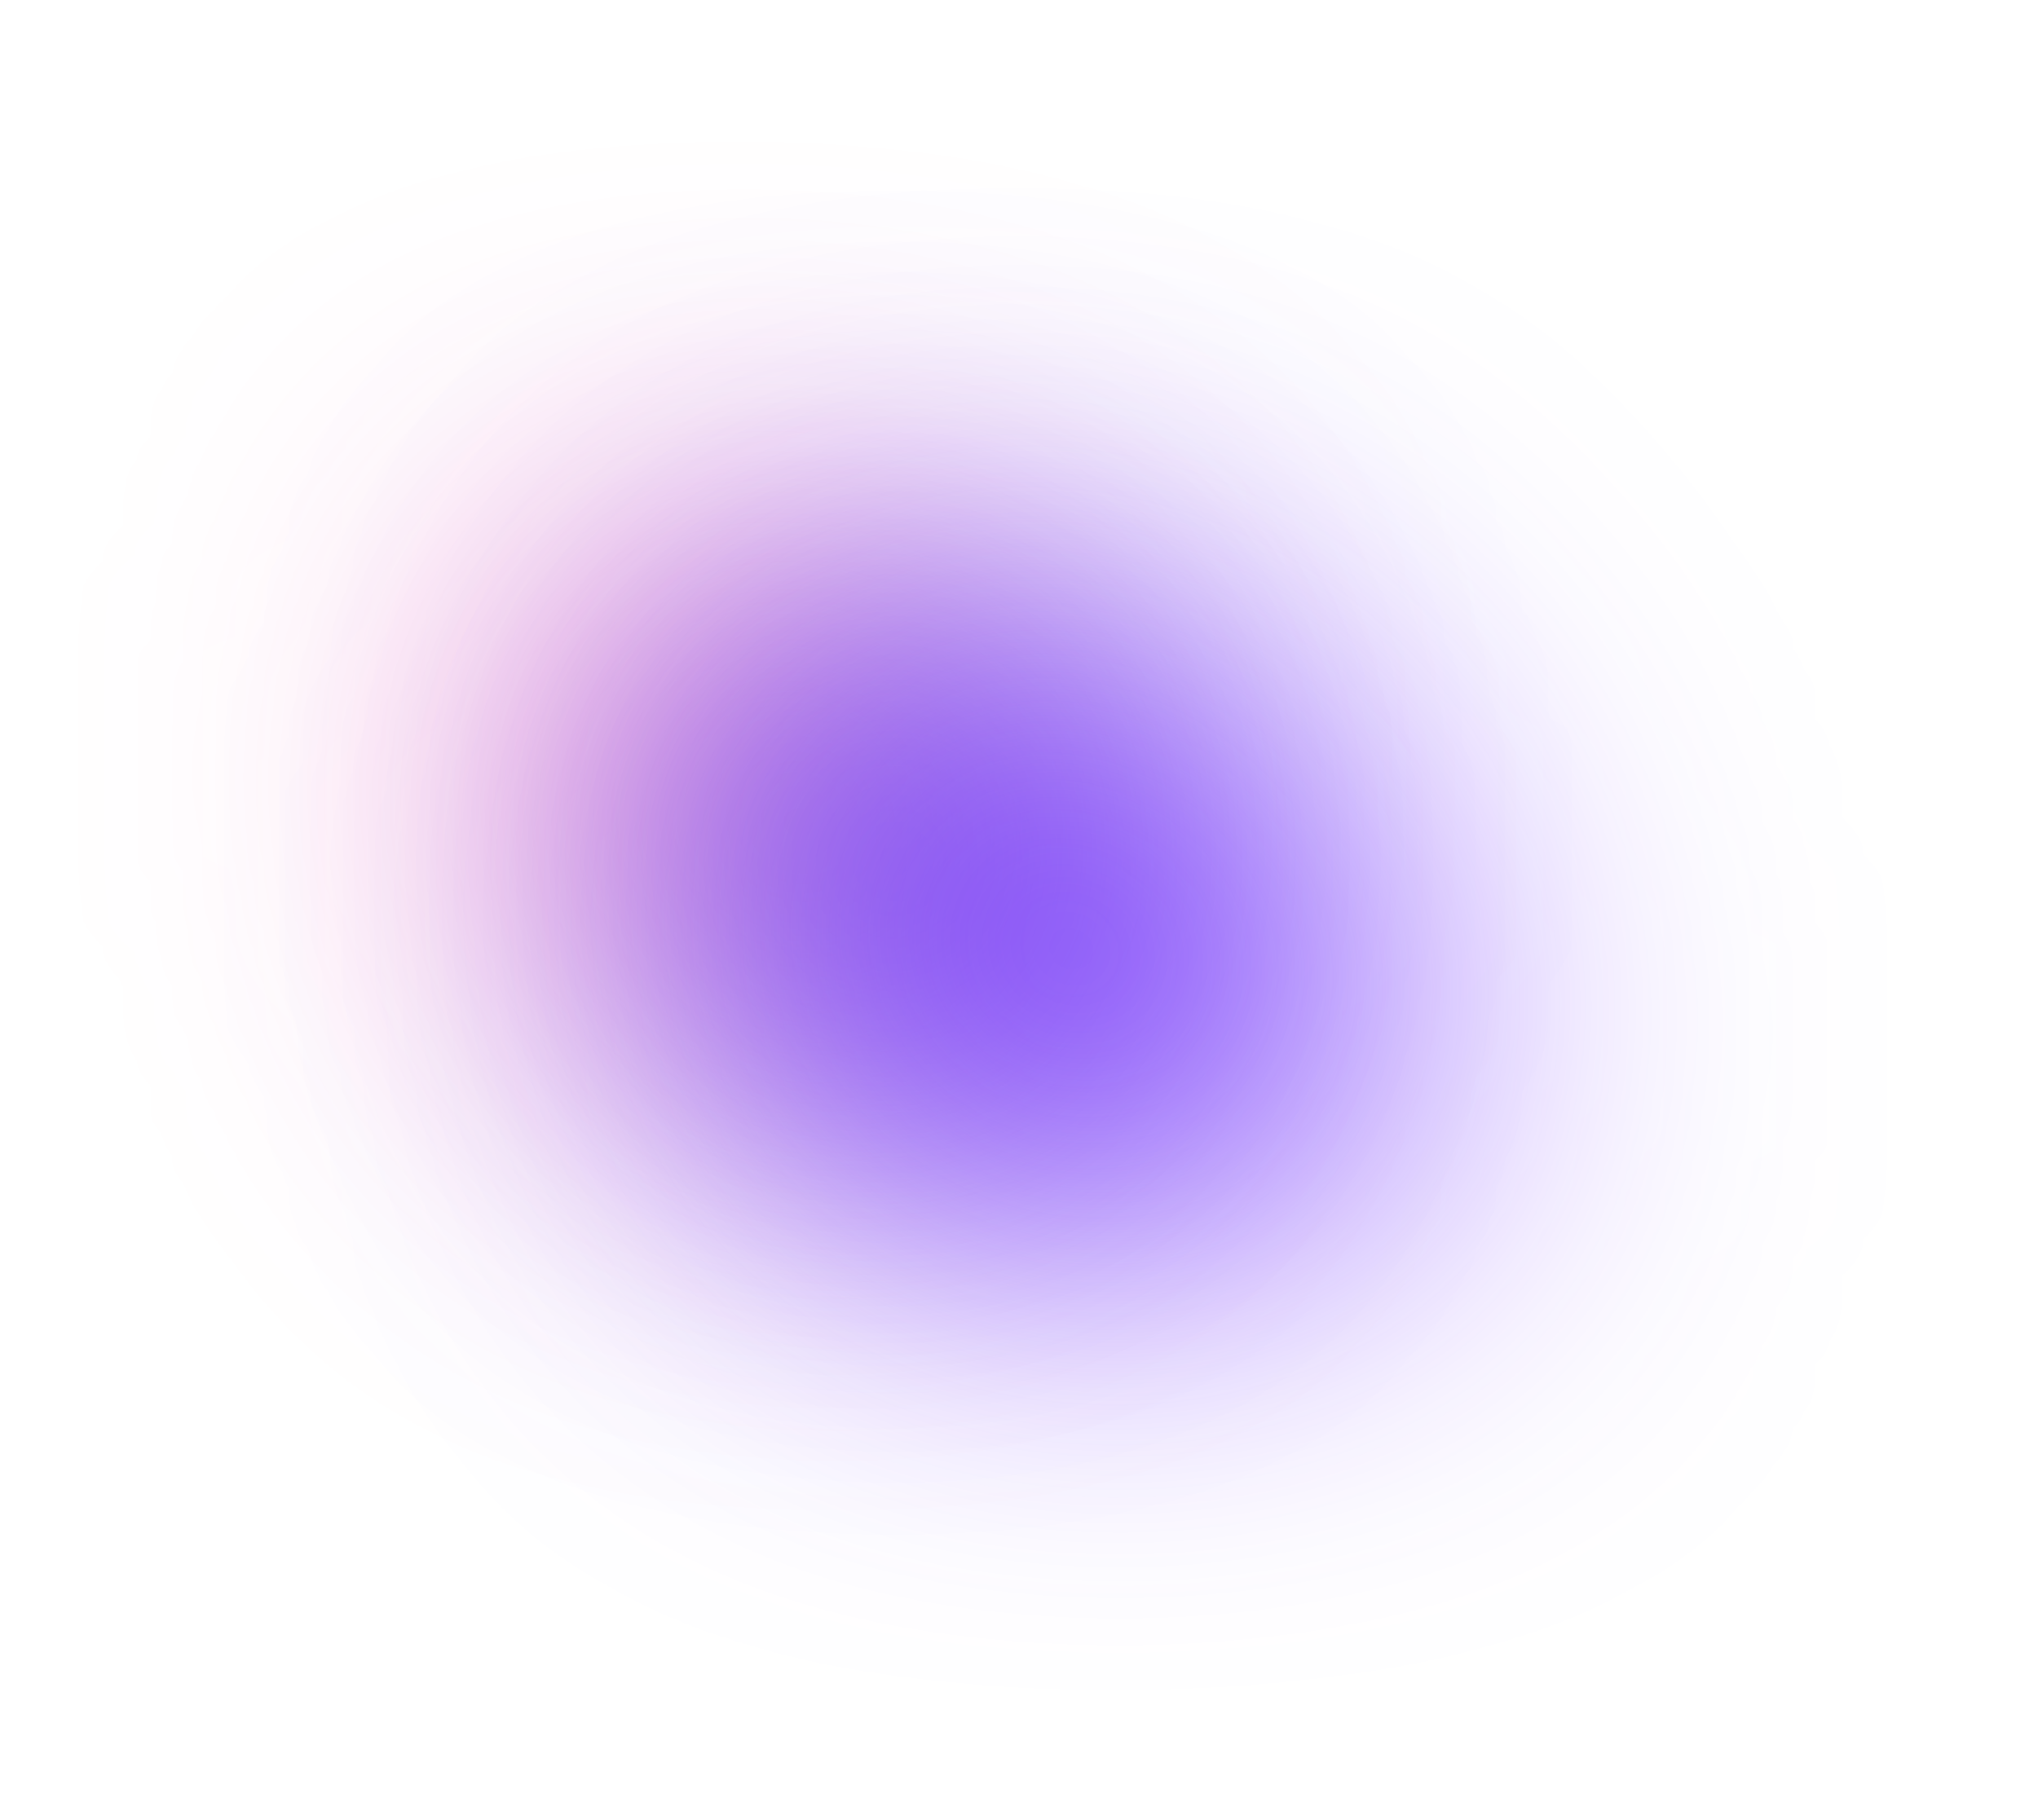
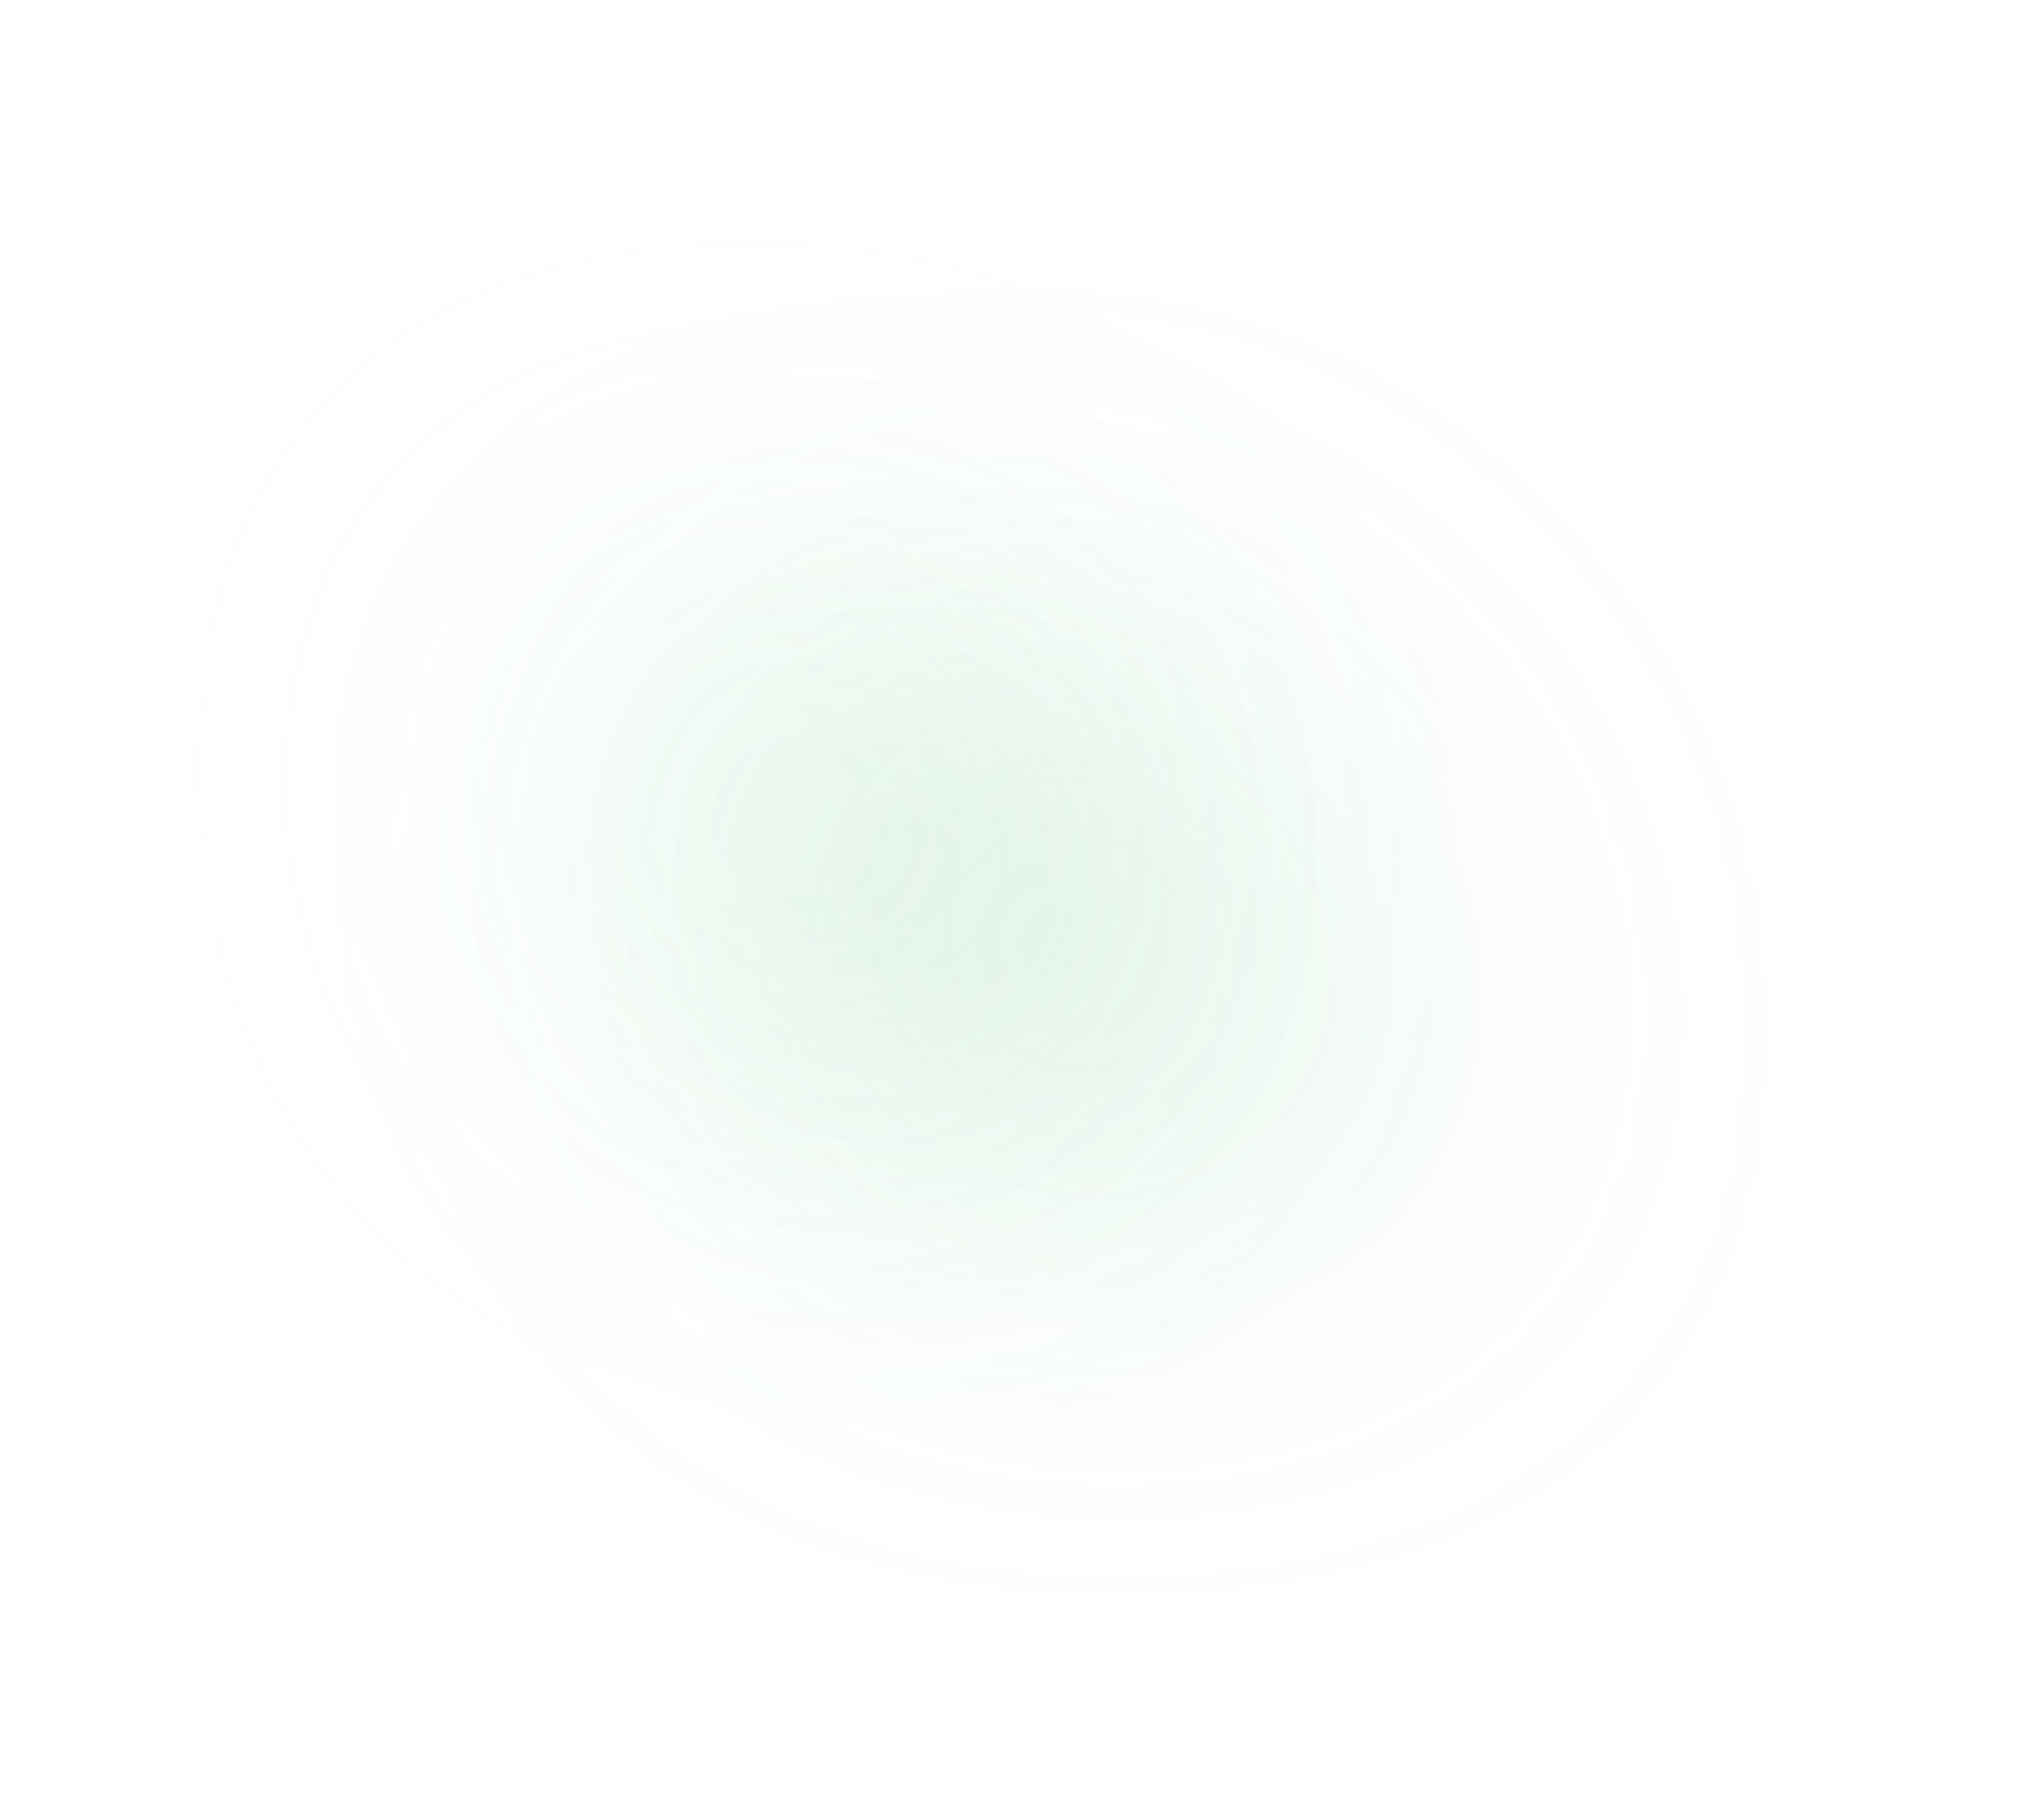
<svg xmlns="http://www.w3.org/2000/svg" width="1104" height="986" viewBox="0 0 1104 986" fill="none">
-   <g filter="url(#filter0_f_6700_686)">
-     <path d="M366 408.329C378.543 405.977 391.086 403.626 410.091 407.216C429.095 410.806 454.181 420.409 467.986 427.316C481.791 434.223 483.555 438.143 485.15 442.22C488.324 450.335 489.53 462.296 488.158 475.641C487.558 481.475 484.042 484.87 480.767 487.178C474.445 491.631 457.976 491.474 438.687 490.984C428.893 490.736 422.07 482.821 414.946 473.622C410.352 465.171 407.584 452.355 405.803 440.088C405.197 435.464 405.197 434.092 405.197 432.679" stroke="#FF1994" stroke-width="130" stroke-linecap="round" />
+   <g opacity="0.16" filter="url(#filter0_f_6700_686)">
+     <path d="M366 408.329C378.543 405.977 391.086 403.626 410.091 407.216C429.095 410.806 454.181 420.409 467.986 427.316C481.791 434.223 483.555 438.143 485.15 442.22C488.324 450.335 489.53 462.296 488.158 475.641C487.558 481.475 484.042 484.87 480.767 487.178C474.445 491.631 457.976 491.474 438.687 490.984C428.893 490.736 422.07 482.821 414.946 473.622C410.352 465.171 407.584 452.355 405.803 440.088C405.197 435.464 405.197 434.092 405.197 432.679" stroke="#A4E3B8" stroke-width="130" stroke-linecap="round" />
  </g>
-   <g filter="url(#filter1_f_6700_686)">
-     <path d="M444.977 464.555C459.343 490.781 478.217 511.473 482.751 510.591C495.85 508.043 502.739 498.645 509.295 489.635C516.435 479.825 516.244 453.865 512.309 438.45C499.466 431.511 486.775 427.74 481.344 426.849C478.656 426.546 476.108 426.546 473.483 426.546" stroke="#2D73FF" stroke-width="130" stroke-linecap="round" />
+   <g opacity="0.16" filter="url(#filter1_f_6700_686)">
+     <path d="M444.977 464.555C459.343 490.781 478.217 511.473 482.751 510.591C495.85 508.043 502.739 498.645 509.295 489.635C516.435 479.825 516.244 453.865 512.309 438.45C499.466 431.511 486.775 427.74 481.344 426.849C478.656 426.546 476.108 426.546 473.483 426.546" stroke="#73CE91" stroke-width="130" stroke-linecap="round" />
  </g>
-   <g filter="url(#filter2_f_6700_686)">
-     <path d="M698.805 567.142C692.798 569.537 686.79 571.932 661.711 574.65C636.633 577.367 592.666 580.335 567.344 580.187C542.021 580.038 536.675 576.684 531.286 572.314C520.115 563.256 512.798 553.32 506.1 539.988C494.23 516.364 488.771 494.712 488.048 483.835C487.401 474.107 489.853 465.908 493.048 458.998C496.337 451.885 502.25 447.303 512.687 441.867C532.66 431.465 548.961 426.536 555.862 427.071C565.689 427.833 579.117 434.904 592.436 443.746C607.334 453.637 615.871 465.007 632.788 484.221C643.955 500.752 653.211 518.519 659.048 531.84C661.692 537.15 663.691 539.518 666.19 543.061" stroke="#661FFF" stroke-width="130" stroke-linecap="round" />
+   <g opacity="0.16" filter="url(#filter2_f_6700_686)">
+     <path d="M698.805 567.142C692.798 569.537 686.79 571.932 661.711 574.65C636.633 577.367 592.666 580.335 567.344 580.187C542.021 580.038 536.675 576.684 531.286 572.314C520.115 563.256 512.798 553.32 506.1 539.988C494.23 516.364 488.771 494.712 488.048 483.835C487.401 474.107 489.853 465.908 493.048 458.998C496.337 451.885 502.25 447.303 512.687 441.867C532.66 431.465 548.961 426.536 555.862 427.071C565.689 427.833 579.117 434.904 592.436 443.746C607.334 453.637 615.871 465.007 632.788 484.221C643.955 500.752 653.211 518.519 659.048 531.84C661.692 537.15 663.691 539.518 666.19 543.061" stroke="#3DB268" stroke-width="130" stroke-linecap="round" />
  </g>
  <defs>
    <filter id="filter0_f_6700_686" x="-39.008" y="0.378" width="932.727" height="895.846" filterUnits="userSpaceOnUse" color-interpolation-filters="sRGB">
      <feFlood flood-opacity="0" result="BackgroundImageFix" />
      <feBlend mode="normal" in="SourceGraphic" in2="BackgroundImageFix" result="shape" />
      <feGaussianBlur stdDeviation="170" result="effect1_foregroundBlur_6700_686" />
    </filter>
    <filter id="filter1_f_6700_686" x="39.961" y="21.545" width="880.062" height="894.073" filterUnits="userSpaceOnUse" color-interpolation-filters="sRGB">
      <feFlood flood-opacity="0" result="BackgroundImageFix" />
      <feBlend mode="normal" in="SourceGraphic" in2="BackgroundImageFix" result="shape" />
      <feGaussianBlur stdDeviation="170" result="effect1_foregroundBlur_6700_686" />
    </filter>
    <filter id="filter2_f_6700_686" x="82.945" y="22.039" width="1020.88" height="963.153" filterUnits="userSpaceOnUse" color-interpolation-filters="sRGB">
      <feFlood flood-opacity="0" result="BackgroundImageFix" />
      <feBlend mode="normal" in="SourceGraphic" in2="BackgroundImageFix" result="shape" />
      <feGaussianBlur stdDeviation="170" result="effect1_foregroundBlur_6700_686" />
    </filter>
  </defs>
</svg>
